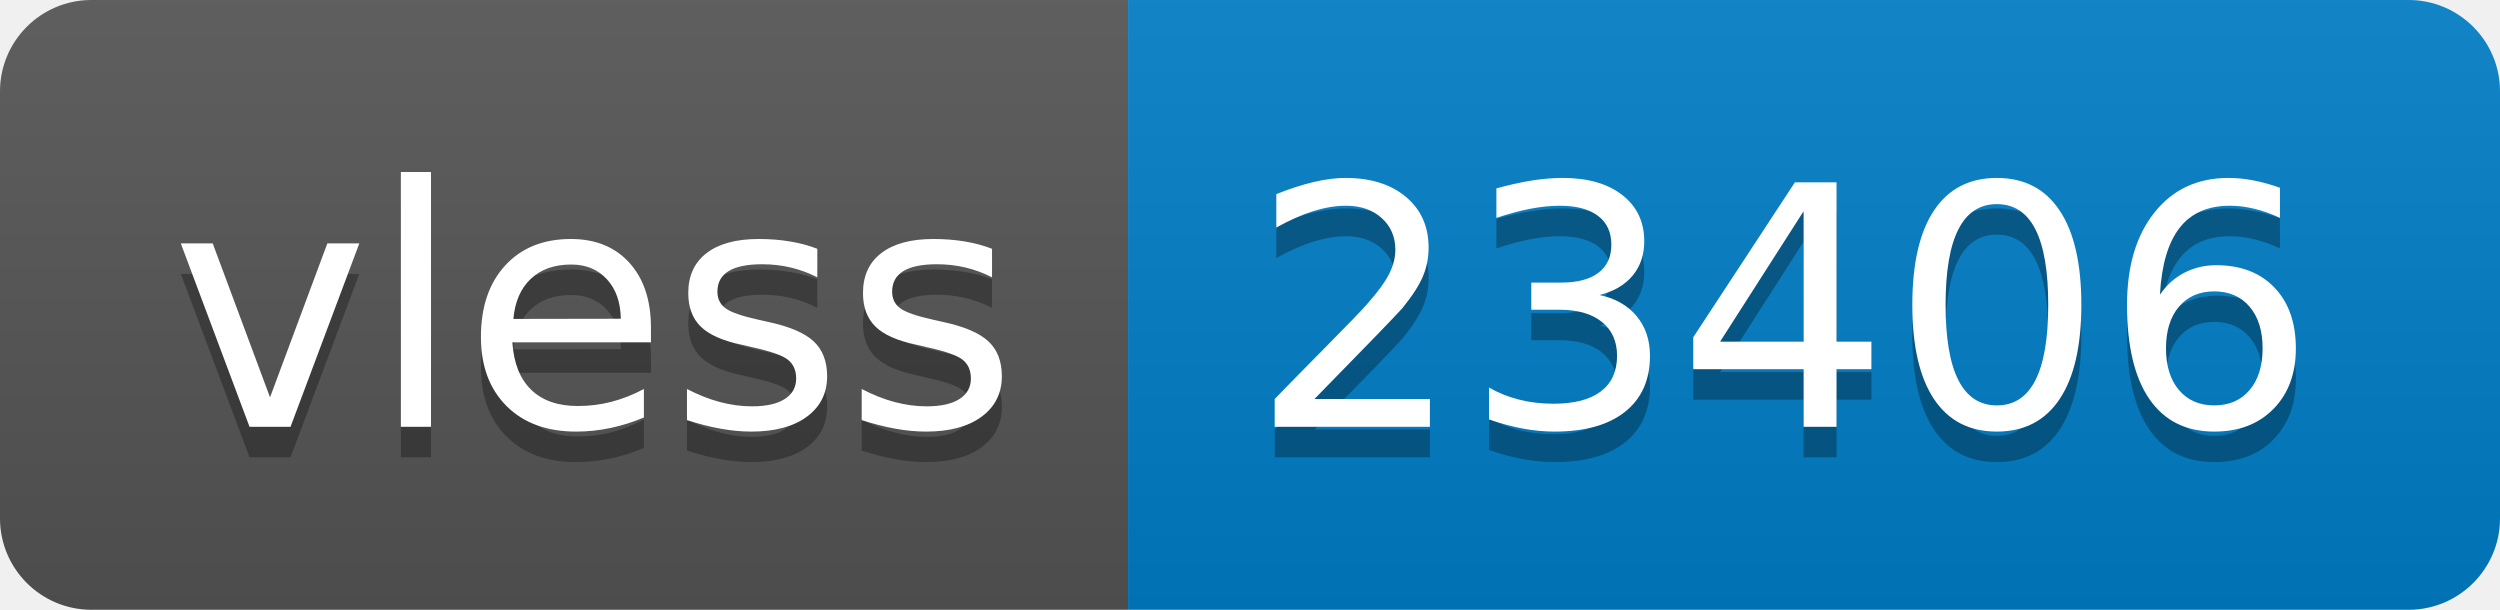
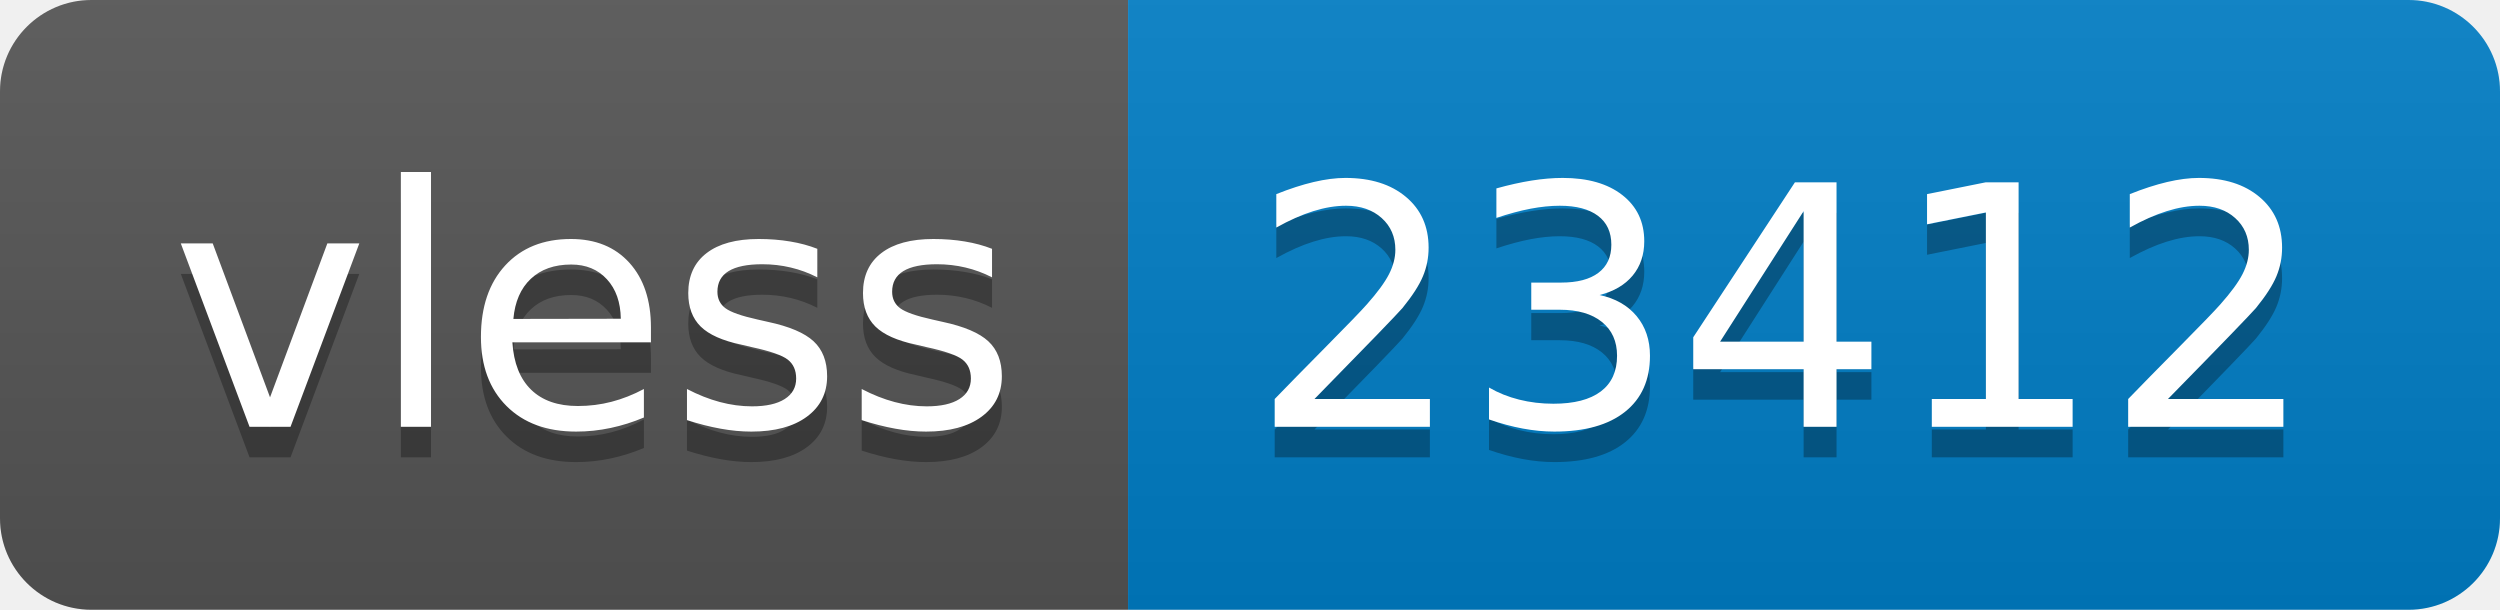
- <svg xmlns="http://www.w3.org/2000/svg" width="82" height="20" role="img" aria-label="vless: 23406">
+ <svg xmlns="http://www.w3.org/2000/svg" width="82" height="20" role="img" aria-label="vless: 23412">
  <linearGradient id="s" x2="0" y2="100%">
    <stop offset="0" stop-color="#bbb" stop-opacity=".1" />
    <stop offset="1" stop-opacity=".1" />
  </linearGradient>
  <clipPath id="r">
    <rect width="82" height="20" rx="3" fill="#fff" />
  </clipPath>
  <g clip-path="url(#r)">
    <rect width="37" height="20" fill="#555" />
    <rect x="37" width="45" height="20" fill="#007ec6" />
    <rect width="82" height="20" fill="url(#s)" />
  </g>
  <g fill="#fff" text-anchor="middle" font-family="Verdana,Geneva,DejaVu Sans,sans-serif" text-rendering="geometricPrecision" font-size="110">
    <text aria-hidden="true" x="195" y="150" fill="#010101" fill-opacity=".3" transform="scale(.1)" textLength="270">vless</text>
    <text x="195" y="140" transform="scale(.1)" fill="#fff" textLength="270">vless</text>
-     <text aria-hidden="true" x="585" y="150" fill="#010101" fill-opacity=".3" transform="scale(.1)" textLength="350">23406</text>
-     <text x="585" y="140" transform="scale(.1)" fill="#fff" textLength="350">23406</text>
+     <text aria-hidden="true" x="585" y="150" fill="#010101" fill-opacity=".3" transform="scale(.1)" textLength="350">23412</text>
+     <text x="585" y="140" transform="scale(.1)" fill="#fff" textLength="350">23412</text>
  </g>
</svg>
